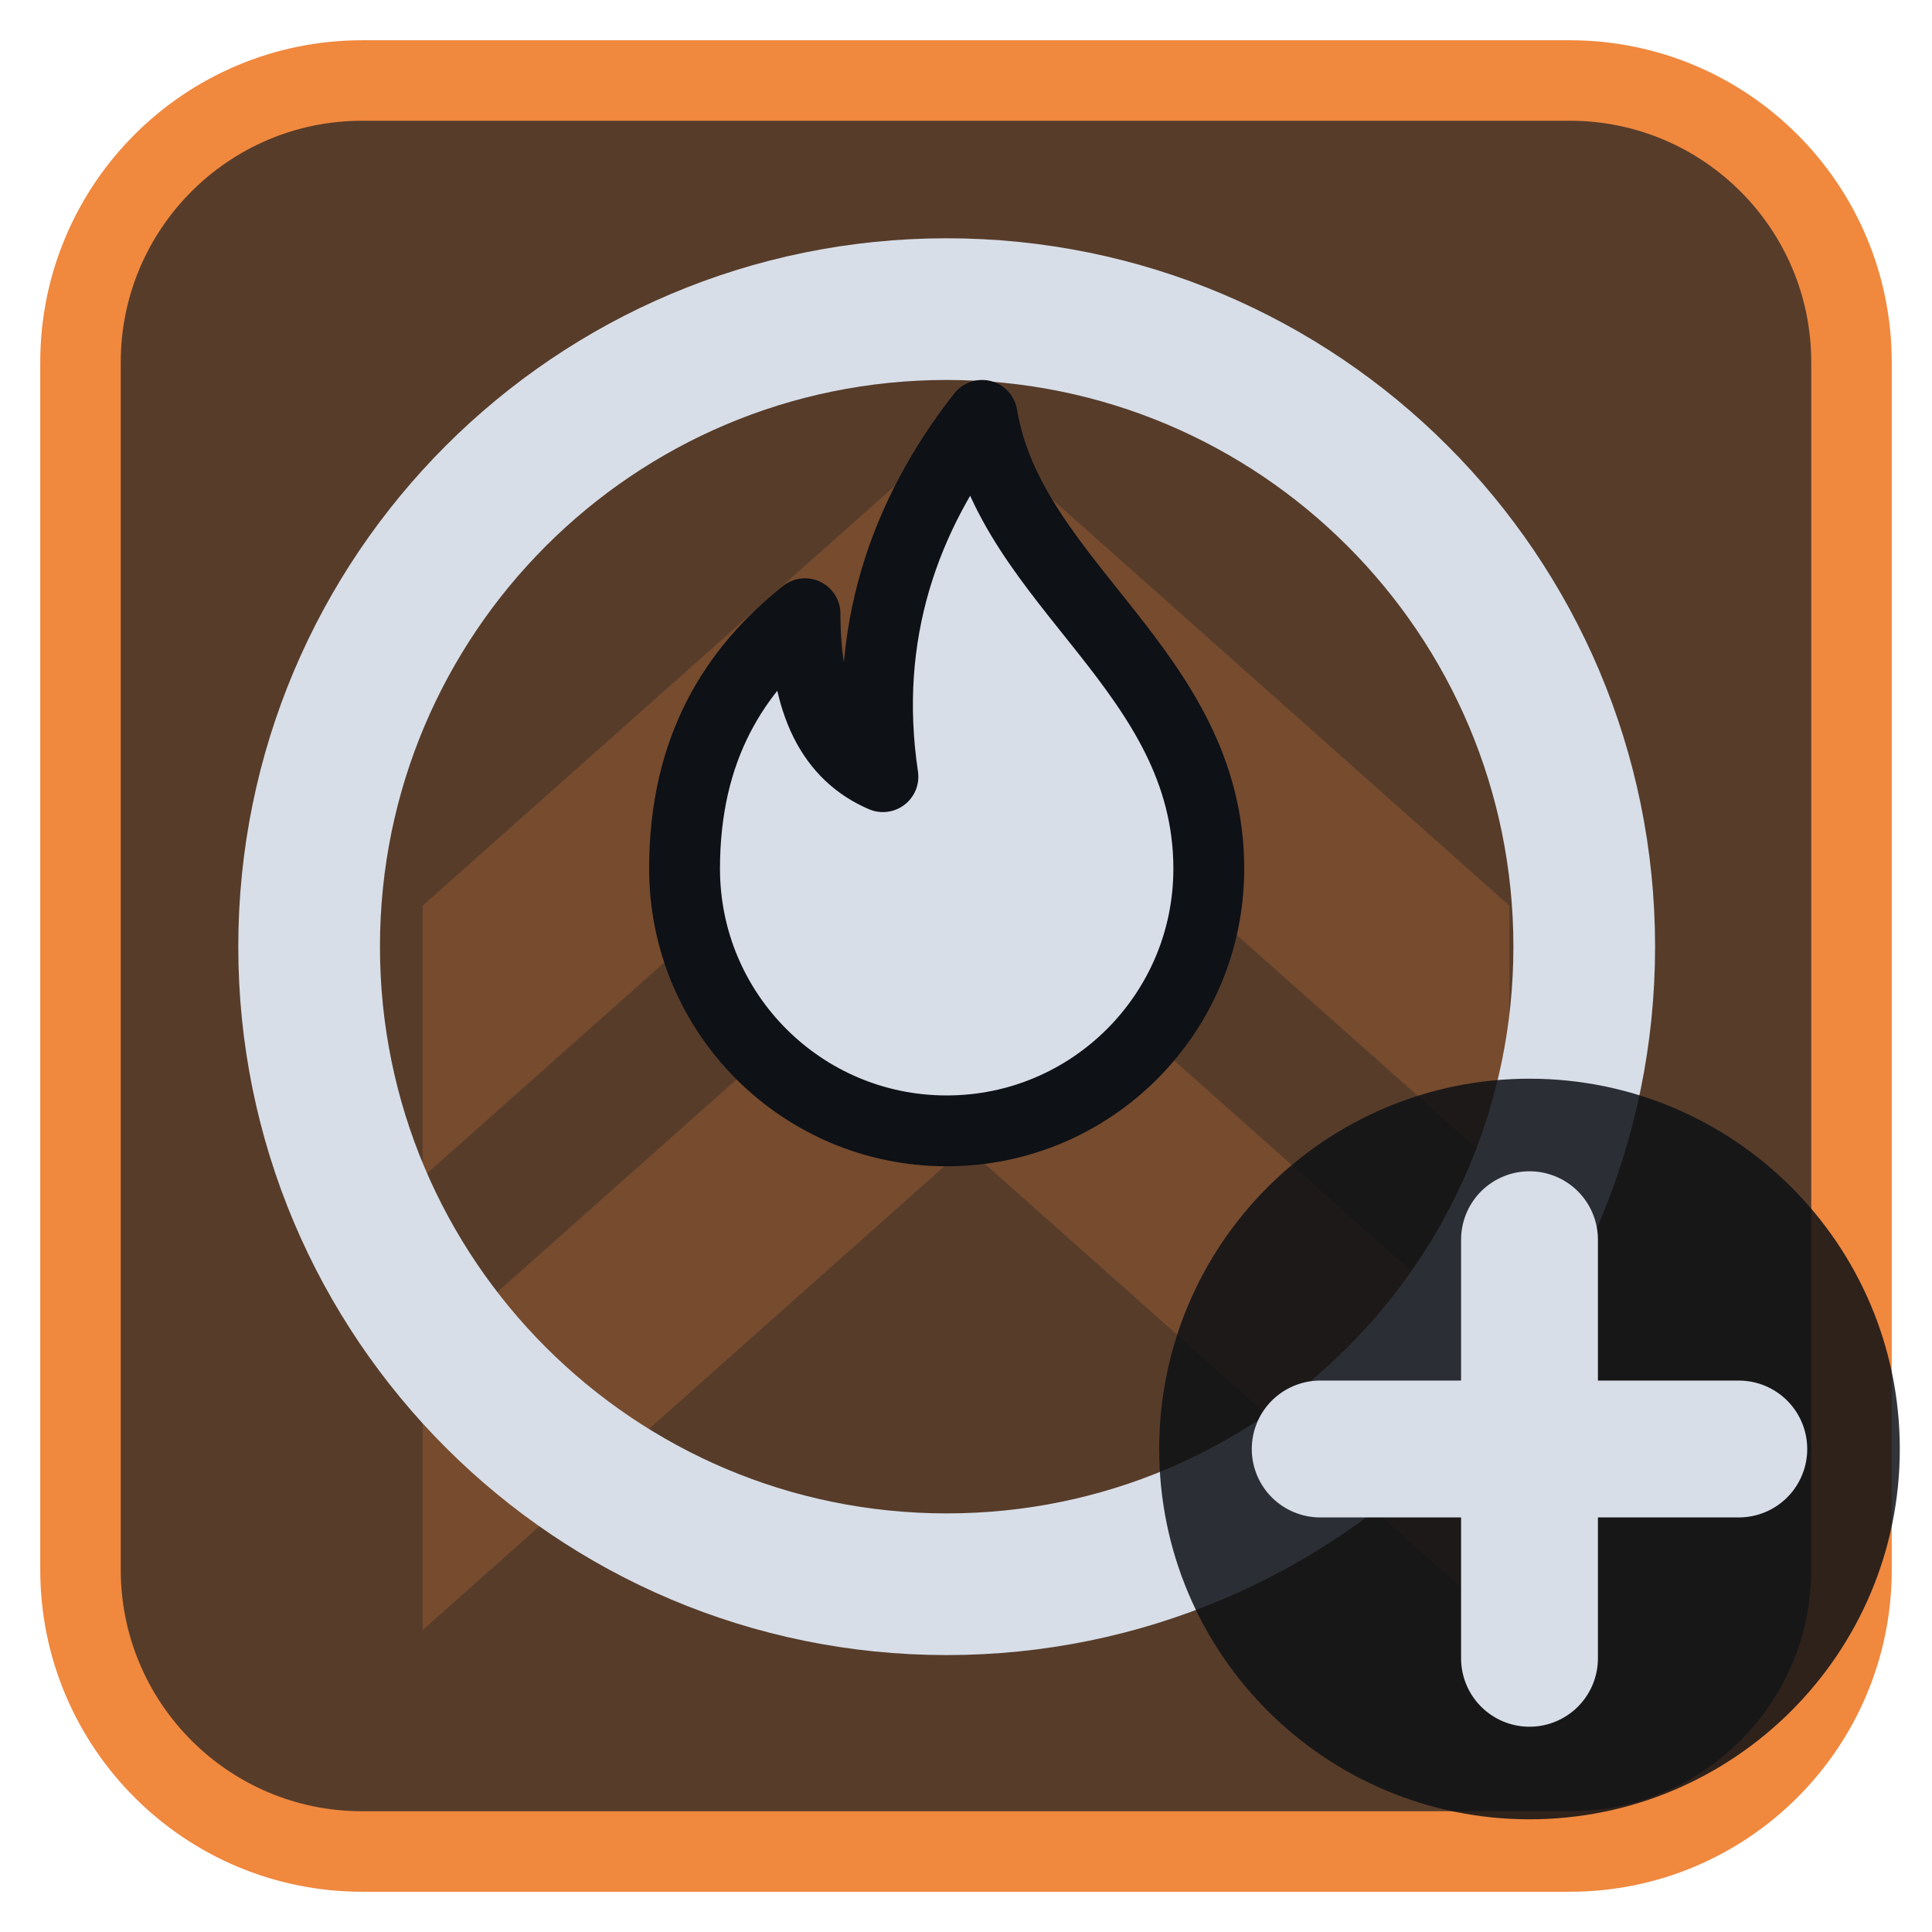
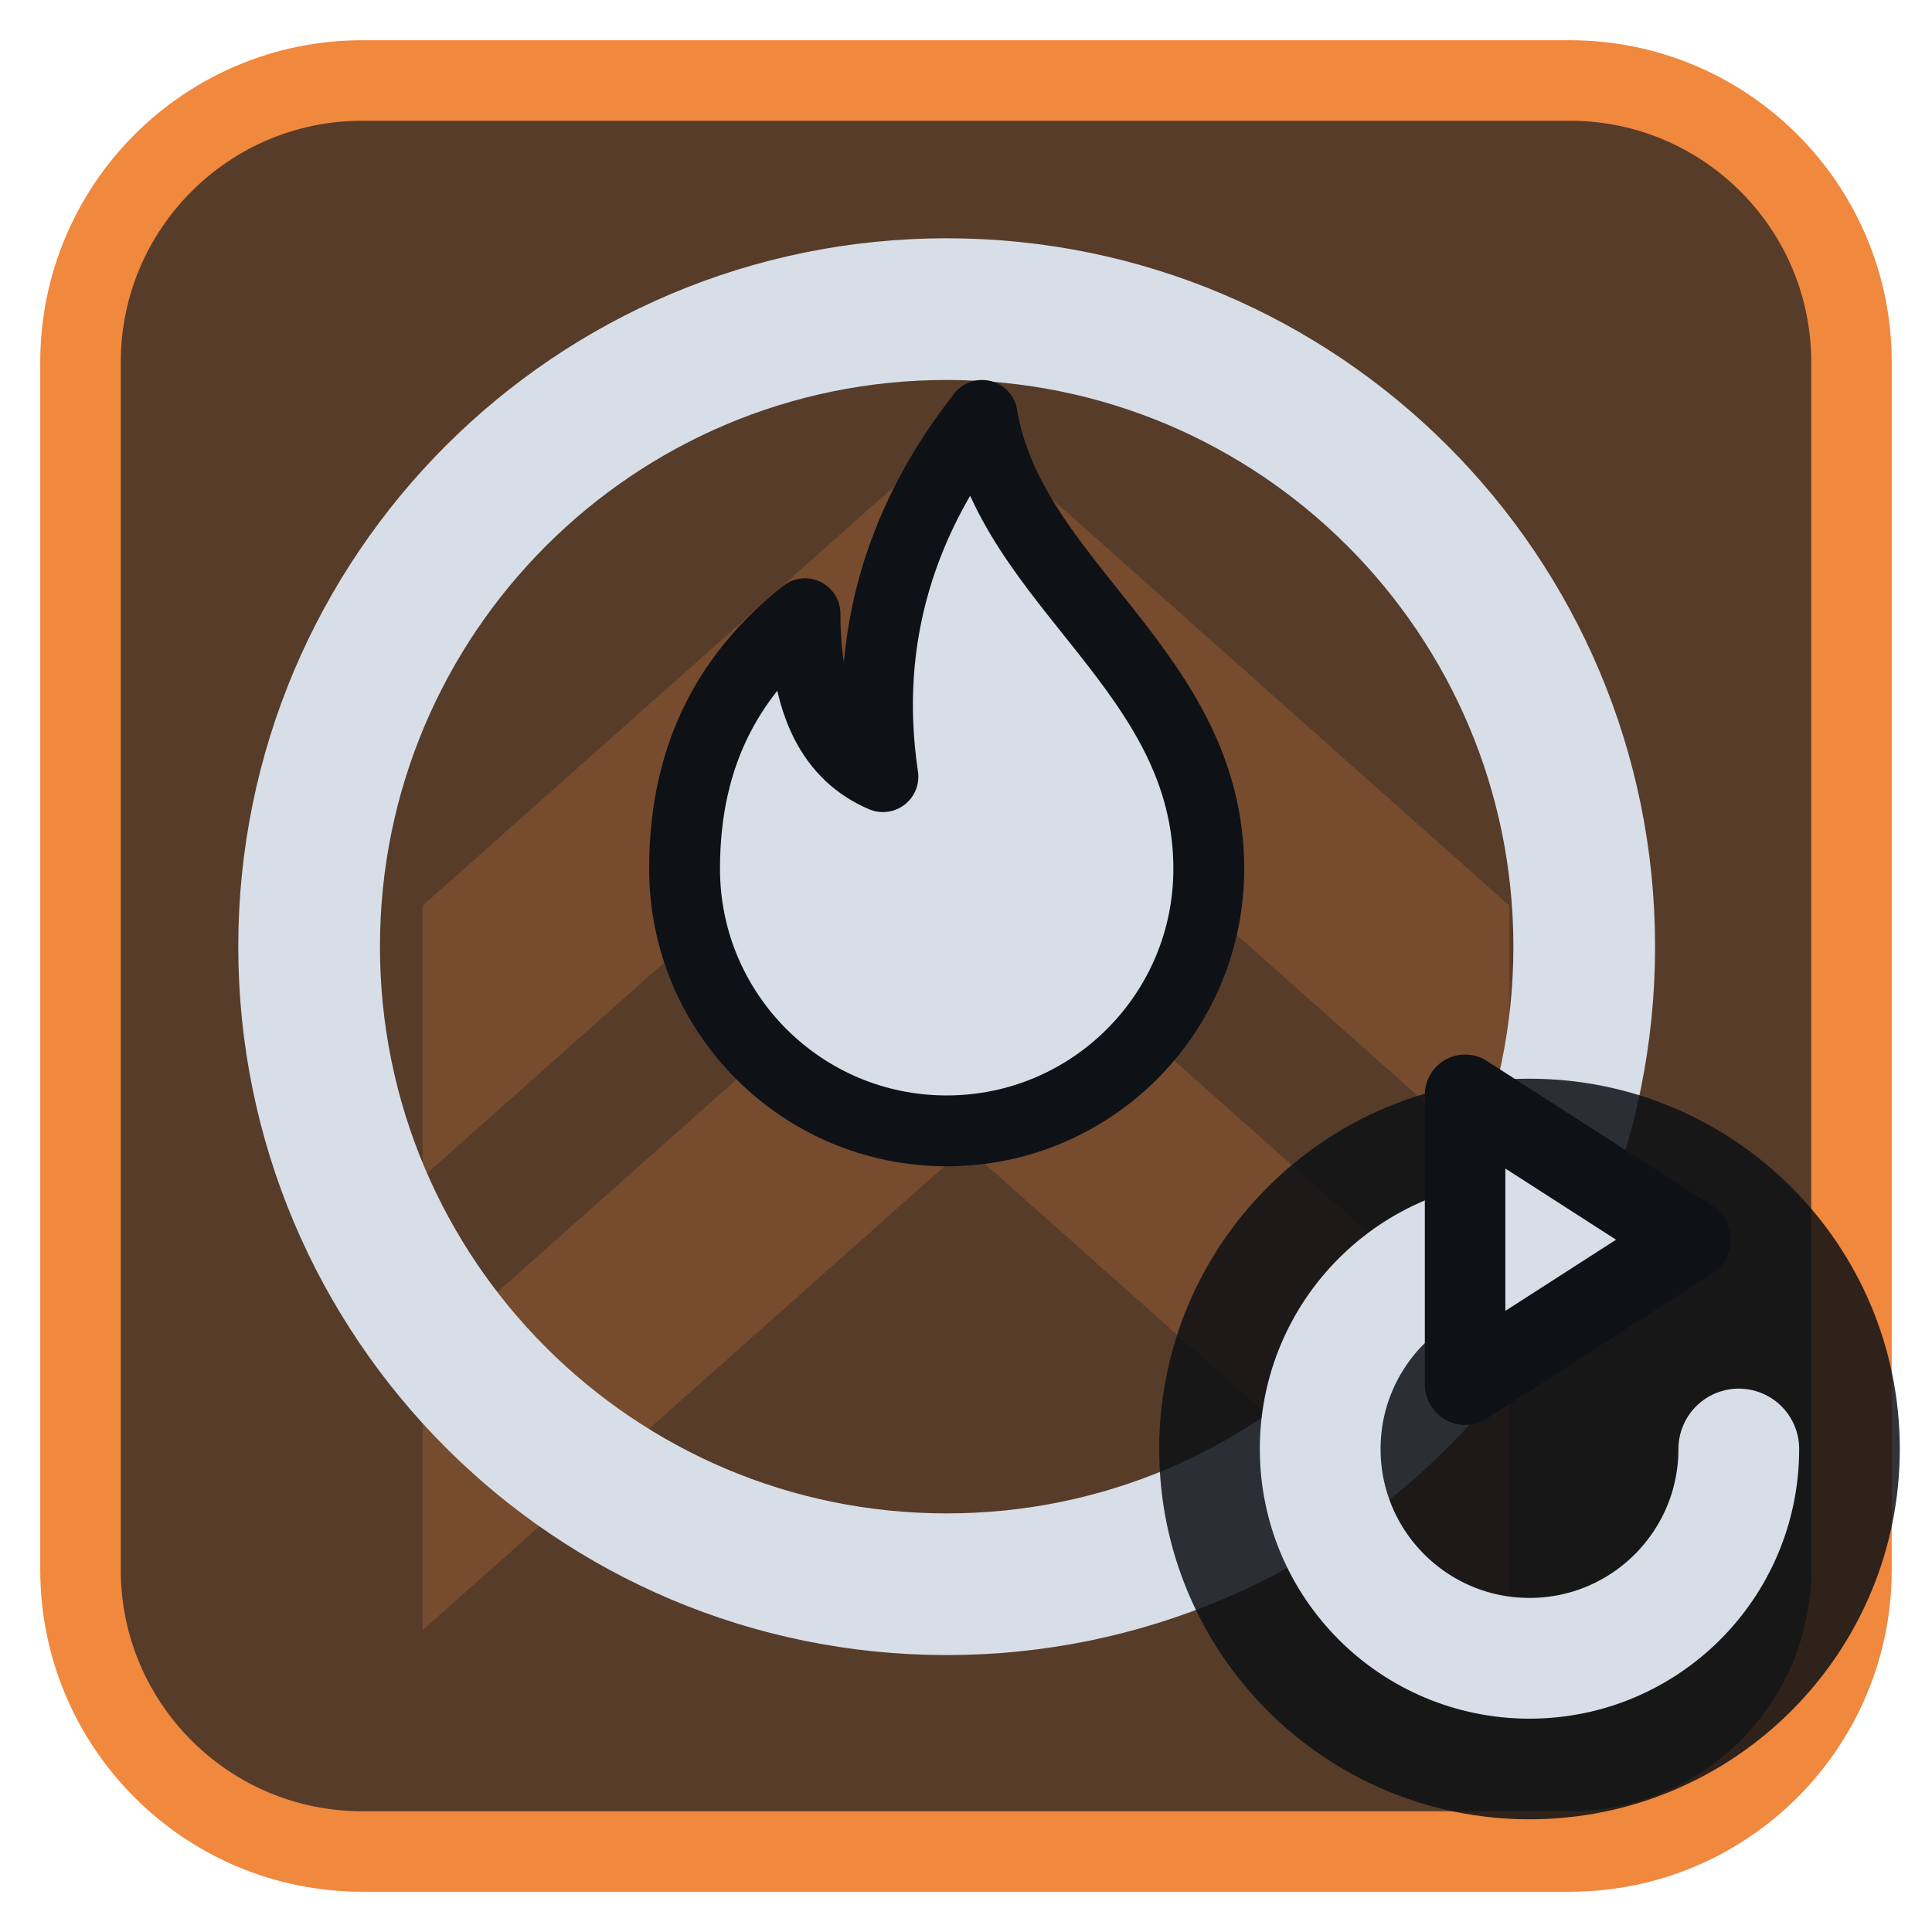
<svg xmlns="http://www.w3.org/2000/svg" viewBox="0 0 24 24" width="24" height="24">
  <rect x="1" y="1" width="22" height="22" rx="3.5" fill="#573c2a" stroke="#f0883e" stroke-width="1" />
  <g opacity="0.2" transform="translate(3,3) scale(0.75)">
    <path d="M3 11l9-8 9 8v4.5l-9-8-9 8zM3 18.5l9-8 9 8V23l-9-8-9 8z" fill="#f0883e" />
  </g>
  <g transform="translate(1.2,1.2) scale(0.88)">
    <circle cx="12" cy="12" r="9" fill="none" stroke="#d7dee8" stroke-width="2" stroke-linecap="round" stroke-linejoin="round" />
    <path d="M12.5 4.5c.4 2.4 3.2 3.6 3.2 6.4a3.7 3.7 0 0 1-7.4 0c0-1.7.7-2.8 1.7-3.6 0 1.3.4 2 1.1 2.3-.3-2 .3-3.7 1.4-5.1z" fill="#d7dee8" stroke="#0e1116" stroke-width="1" stroke-linejoin="round" />
  </g>
  <circle cx="19" cy="18" r="4.6" fill="#0e1116" fill-opacity="0.85" />
-   <path d="M19 15.4V20.6M16.4 18H21.6" fill="none" stroke="#d7dee8" stroke-width="1.7" stroke-linecap="round" stroke-linejoin="round" />
+   <path d="M21.6 18A2.6 2.6 0 1 1 19 15.4" fill="none" stroke="#d7dee8" stroke-width="1.5" stroke-linecap="round" stroke-linejoin="round" />
+   <path d="M18.2 13.6L21 15.4L18.2 17.2Z" fill="#d7dee8" stroke="#0e1116" stroke-width="1" stroke-linejoin="round" />
</svg>
